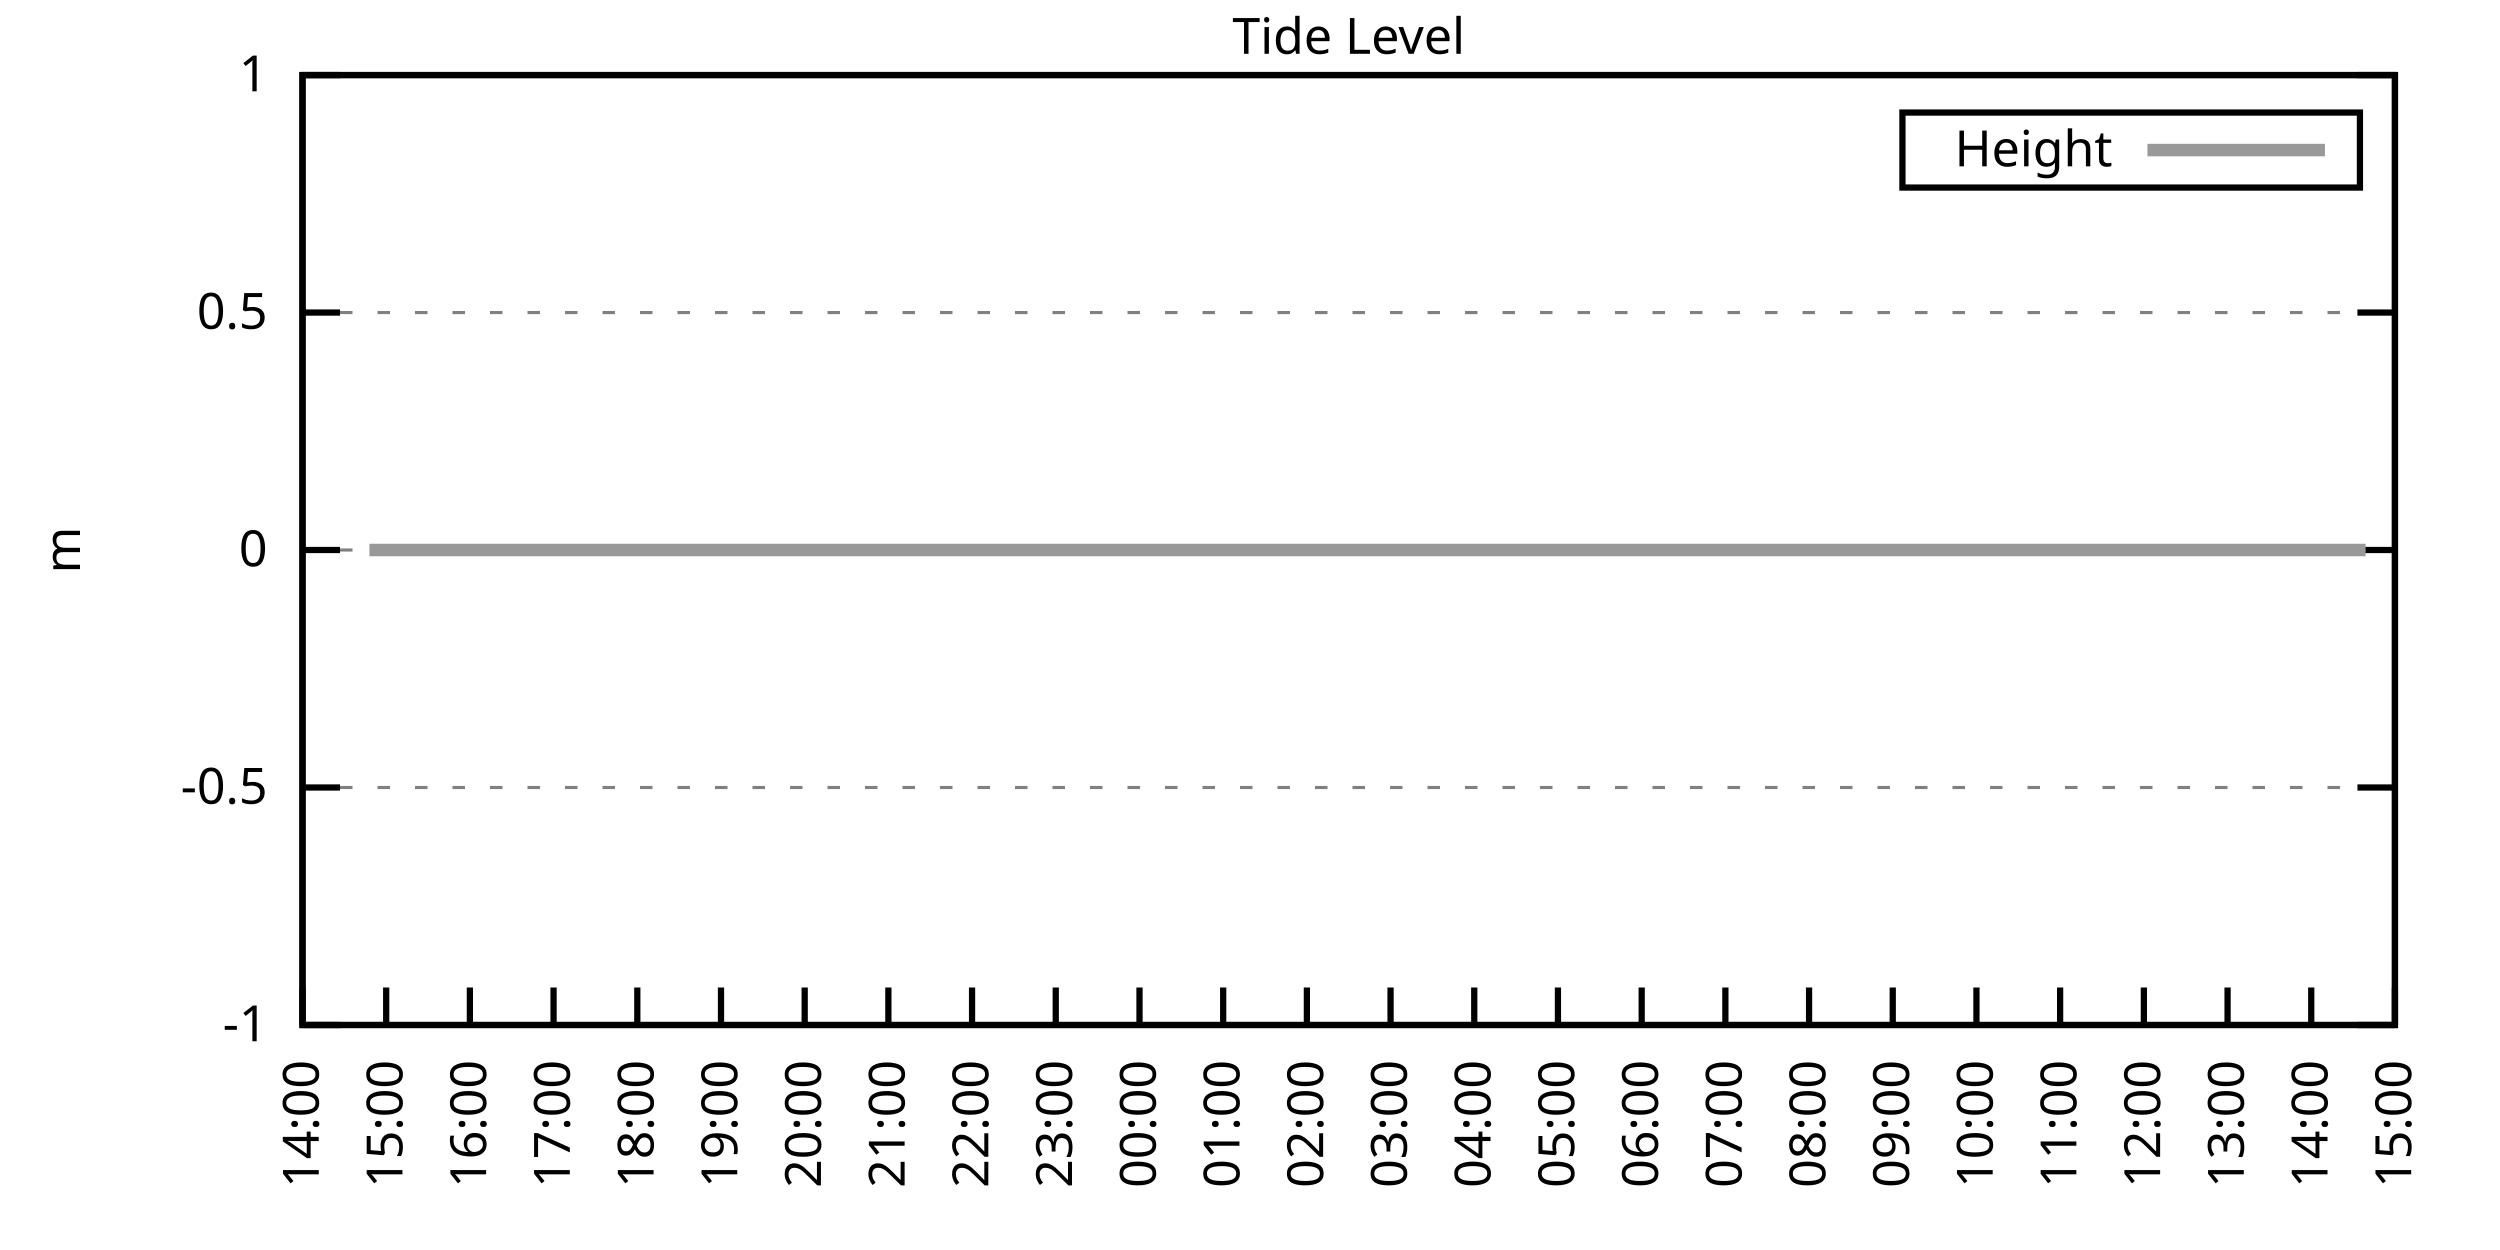
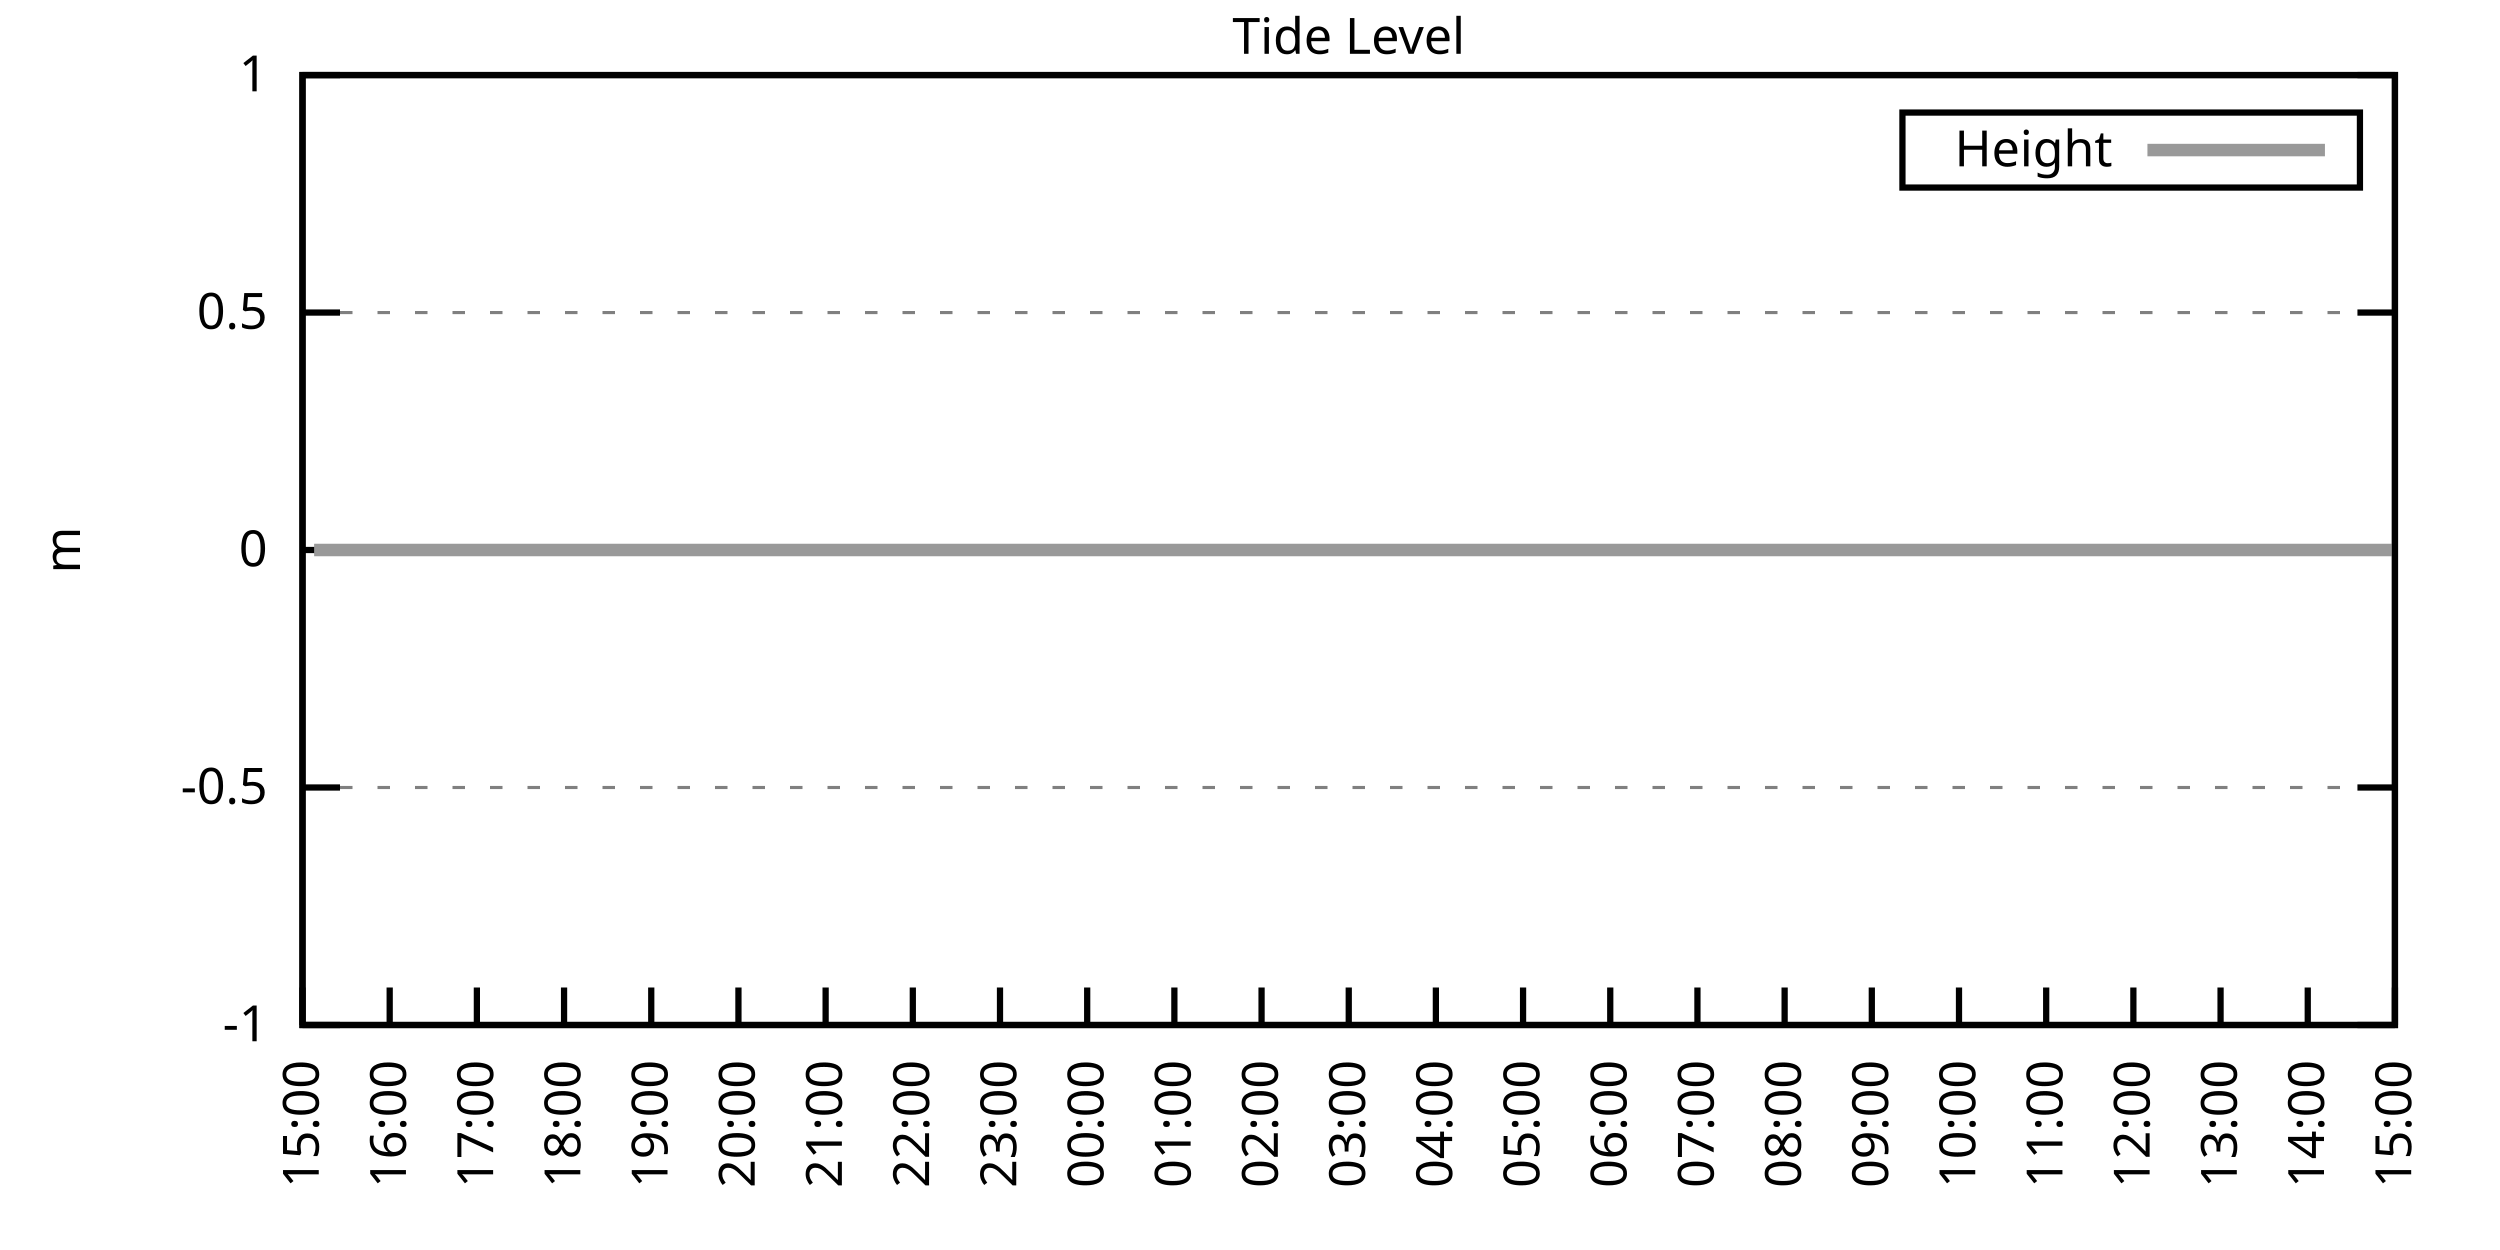
<svg xmlns="http://www.w3.org/2000/svg" xmlns:xlink="http://www.w3.org/1999/xlink" width="400" height="200" viewBox="0 0 400 200">
  <g id="gnuplot_canvas">
    <rect x="0" y="0" width="400" height="200" fill="none" />
    <defs>
      <circle id="gpDot" r="0.5" stroke-width="0.5" stroke="currentColor" />
      <path id="gpPt0" stroke-width="0.333" stroke="currentColor" d="M-1,0 h2 M0,-1 v2" />
      <path id="gpPt1" stroke-width="0.333" stroke="currentColor" d="M-1,-1 L1,1 M1,-1 L-1,1" />
      <path id="gpPt2" stroke-width="0.333" stroke="currentColor" d="M-1,0 L1,0 M0,-1 L0,1 M-1,-1 L1,1 M-1,1 L1,-1" />
      <rect id="gpPt3" stroke-width="0.333" stroke="currentColor" x="-1" y="-1" width="2" height="2" />
      <rect id="gpPt4" stroke-width="0.333" stroke="currentColor" fill="currentColor" x="-1" y="-1" width="2" height="2" />
      <circle id="gpPt5" stroke-width="0.333" stroke="currentColor" cx="0" cy="0" r="1" />
      <use xlink:href="#gpPt5" id="gpPt6" fill="currentColor" stroke="none" />
      <path id="gpPt7" stroke-width="0.333" stroke="currentColor" d="M0,-1.33 L-1.33,0.67 L1.33,0.67 z" />
      <use xlink:href="#gpPt7" id="gpPt8" fill="currentColor" stroke="none" />
      <use xlink:href="#gpPt7" id="gpPt9" stroke="currentColor" transform="rotate(180)" />
      <use xlink:href="#gpPt9" id="gpPt10" fill="currentColor" stroke="none" />
      <use xlink:href="#gpPt3" id="gpPt11" stroke="currentColor" transform="rotate(45)" />
      <use xlink:href="#gpPt11" id="gpPt12" fill="currentColor" stroke="none" />
      <path id="gpPt13" stroke-width="0.333" stroke="currentColor" d="M0,1.330 L1.265,0.411 L0.782,-1.067 L-0.782,-1.076 L-1.265,0.411 z" />
      <use xlink:href="#gpPt13" id="gpPt14" fill="currentColor" stroke="none" />
      <filter id="textbox" filterUnits="objectBoundingBox" x="0" y="0" height="1" width="1">
        <feFlood flood-color="white" flood-opacity="1" result="bgnd" />
        <feComposite in="SourceGraphic" in2="bgnd" operator="atop" />
      </filter>
      <filter id="greybox" filterUnits="objectBoundingBox" x="0" y="0" height="1" width="1">
        <feFlood flood-color="lightgrey" flood-opacity="1" result="grey" />
        <feComposite in="SourceGraphic" in2="grey" operator="atop" />
      </filter>
    </defs>
    <g fill="none" color="white" stroke="currentColor" stroke-width="1.00" stroke-linecap="butt" stroke-linejoin="miter">
</g>
    <g fill="none" color="black" stroke="currentColor" stroke-width="1.00" stroke-linecap="butt" stroke-linejoin="miter">
      <g stroke="none" shape-rendering="crispEdges">
        <polygon fill="rgb(255, 255, 255)" points="48.40,164.00 383.18,164.00 383.18,12.02 48.40,12.02 " />
      </g>
    </g>
    <g fill="none" color="black" stroke="currentColor" stroke-width="1.00" stroke-linecap="butt" stroke-linejoin="miter">
</g>
    <g fill="none" color="black" stroke="black" stroke-width="0.50" stroke-linecap="butt" stroke-linejoin="miter">
</g>
    <g fill="none" color="gray" stroke="currentColor" stroke-width="0.50" stroke-linecap="butt" stroke-linejoin="miter">
      <path stroke="gray" stroke-dasharray="2,4" class="gridline" d="M48.40,164.00 L383.19,164.00  " />
    </g>
    <g fill="none" color="gray" stroke="gray" stroke-width="1.00" stroke-linecap="butt" stroke-linejoin="miter">
</g>
    <g fill="none" color="black" stroke="currentColor" stroke-width="1.00" stroke-linecap="butt" stroke-linejoin="miter">
      <path stroke="black" d="M48.40,164.00 L54.40,164.00 M383.19,164.00 L377.19,164.00  " />
      <g transform="translate(42.80,166.60)" stroke="none" fill="black" font-family="Sans" font-size="8.00" text-anchor="end">
        <text>
          <tspan font-family="Sans">-1</tspan>
        </text>
      </g>
    </g>
    <g fill="none" color="black" stroke="currentColor" stroke-width="1.00" stroke-linecap="butt" stroke-linejoin="miter">
</g>
    <g fill="none" color="black" stroke="black" stroke-width="0.50" stroke-linecap="butt" stroke-linejoin="miter">
</g>
    <g fill="none" color="gray" stroke="currentColor" stroke-width="0.50" stroke-linecap="butt" stroke-linejoin="miter">
      <path stroke="gray" stroke-dasharray="2,4" class="gridline" d="M48.40,126.00 L383.19,126.00  " />
    </g>
    <g fill="none" color="gray" stroke="gray" stroke-width="1.00" stroke-linecap="butt" stroke-linejoin="miter">
</g>
    <g fill="none" color="black" stroke="currentColor" stroke-width="1.00" stroke-linecap="butt" stroke-linejoin="miter">
      <path stroke="black" d="M48.40,126.00 L54.40,126.00 M383.19,126.00 L377.19,126.00  " />
      <g transform="translate(42.80,128.60)" stroke="none" fill="black" font-family="Sans" font-size="8.00" text-anchor="end">
        <text>
          <tspan font-family="Sans">-0.5</tspan>
        </text>
      </g>
    </g>
    <g fill="none" color="black" stroke="currentColor" stroke-width="1.00" stroke-linecap="butt" stroke-linejoin="miter">
</g>
    <g fill="none" color="black" stroke="black" stroke-width="0.50" stroke-linecap="butt" stroke-linejoin="miter">
</g>
    <g fill="none" color="gray" stroke="currentColor" stroke-width="0.50" stroke-linecap="butt" stroke-linejoin="miter">
      <path stroke="gray" stroke-dasharray="2,4" class="gridline" d="M48.40,88.00 L383.19,88.00  " />
    </g>
    <g fill="none" color="gray" stroke="gray" stroke-width="1.00" stroke-linecap="butt" stroke-linejoin="miter">
</g>
    <g fill="none" color="black" stroke="currentColor" stroke-width="1.00" stroke-linecap="butt" stroke-linejoin="miter">
      <path stroke="black" d="M48.40,88.00 L54.40,88.00 M383.19,88.00 L377.19,88.00  " />
      <g transform="translate(42.80,90.60)" stroke="none" fill="black" font-family="Sans" font-size="8.00" text-anchor="end">
        <text>
          <tspan font-family="Sans"> 0</tspan>
        </text>
      </g>
    </g>
    <g fill="none" color="black" stroke="currentColor" stroke-width="1.00" stroke-linecap="butt" stroke-linejoin="miter">
</g>
    <g fill="none" color="black" stroke="black" stroke-width="0.50" stroke-linecap="butt" stroke-linejoin="miter">
</g>
    <g fill="none" color="gray" stroke="currentColor" stroke-width="0.50" stroke-linecap="butt" stroke-linejoin="miter">
      <path stroke="gray" stroke-dasharray="2,4" class="gridline" d="M48.40,50.01 L383.19,50.01  " />
    </g>
    <g fill="none" color="gray" stroke="gray" stroke-width="1.00" stroke-linecap="butt" stroke-linejoin="miter">
</g>
    <g fill="none" color="black" stroke="currentColor" stroke-width="1.00" stroke-linecap="butt" stroke-linejoin="miter">
      <path stroke="black" d="M48.40,50.01 L54.40,50.01 M383.19,50.01 L377.19,50.01  " />
      <g transform="translate(42.80,52.61)" stroke="none" fill="black" font-family="Sans" font-size="8.00" text-anchor="end">
        <text>
          <tspan font-family="Sans"> 0.5</tspan>
        </text>
      </g>
    </g>
    <g fill="none" color="black" stroke="currentColor" stroke-width="1.00" stroke-linecap="butt" stroke-linejoin="miter">
</g>
    <g fill="none" color="black" stroke="black" stroke-width="0.50" stroke-linecap="butt" stroke-linejoin="miter">
</g>
    <g fill="none" color="gray" stroke="currentColor" stroke-width="0.50" stroke-linecap="butt" stroke-linejoin="miter">
      <path stroke="gray" stroke-dasharray="2,4" class="gridline" d="M48.40,12.01 L383.19,12.01  " />
    </g>
    <g fill="none" color="gray" stroke="gray" stroke-width="1.00" stroke-linecap="butt" stroke-linejoin="miter">
</g>
    <g fill="none" color="black" stroke="currentColor" stroke-width="1.00" stroke-linecap="butt" stroke-linejoin="miter">
      <path stroke="black" d="M48.40,12.01 L54.40,12.01 M383.19,12.01 L377.19,12.01  " />
      <g transform="translate(42.80,14.61)" stroke="none" fill="black" font-family="Sans" font-size="8.00" text-anchor="end">
        <text>
          <tspan font-family="Sans"> 1</tspan>
        </text>
      </g>
    </g>
    <g fill="none" color="black" stroke="currentColor" stroke-width="1.00" stroke-linecap="butt" stroke-linejoin="miter">
      <path stroke="black" d="M48.40,164.00 L48.40,158.00  " />
      <g transform="translate(51.00,169.60) rotate(270.00)" stroke="none" fill="black" font-family="Sans" font-size="8.00" text-anchor="end">
        <text>
-           <tspan font-family="Sans">14:00</tspan>
-         </text>
-       </g>
-     </g>
-     <g fill="none" color="black" stroke="currentColor" stroke-width="1.00" stroke-linecap="butt" stroke-linejoin="miter">
-       <path stroke="black" d="M61.79,164.00 L61.79,158.00  " />
-       <g transform="translate(64.39,169.60) rotate(270.00)" stroke="none" fill="black" font-family="Sans" font-size="8.00" text-anchor="end">
-         <text>
          <tspan font-family="Sans">15:00</tspan>
        </text>
      </g>
    </g>
    <g fill="none" color="black" stroke="currentColor" stroke-width="1.00" stroke-linecap="butt" stroke-linejoin="miter">
-       <path stroke="black" d="M75.18,164.00 L75.18,158.00  " />
-       <g transform="translate(77.78,169.60) rotate(270.00)" stroke="none" fill="black" font-family="Sans" font-size="8.00" text-anchor="end">
+       <path stroke="black" d="M62.35,164.00 L62.35,158.00  " />
+       <g transform="translate(64.95,169.60) rotate(270.00)" stroke="none" fill="black" font-family="Sans" font-size="8.00" text-anchor="end">
        <text>
          <tspan font-family="Sans">16:00</tspan>
        </text>
      </g>
    </g>
    <g fill="none" color="black" stroke="currentColor" stroke-width="1.00" stroke-linecap="butt" stroke-linejoin="miter">
-       <path stroke="black" d="M88.57,164.00 L88.57,158.00  " />
-       <g transform="translate(91.17,169.60) rotate(270.00)" stroke="none" fill="black" font-family="Sans" font-size="8.00" text-anchor="end">
+       <path stroke="black" d="M76.30,164.00 L76.30,158.00  " />
+       <g transform="translate(78.90,169.60) rotate(270.00)" stroke="none" fill="black" font-family="Sans" font-size="8.00" text-anchor="end">
        <text>
          <tspan font-family="Sans">17:00</tspan>
        </text>
      </g>
    </g>
    <g fill="none" color="black" stroke="currentColor" stroke-width="1.00" stroke-linecap="butt" stroke-linejoin="miter">
-       <path stroke="black" d="M101.97,164.00 L101.97,158.00  " />
-       <g transform="translate(104.57,169.60) rotate(270.00)" stroke="none" fill="black" font-family="Sans" font-size="8.00" text-anchor="end">
+       <path stroke="black" d="M90.25,164.00 L90.25,158.00  " />
+       <g transform="translate(92.85,169.60) rotate(270.00)" stroke="none" fill="black" font-family="Sans" font-size="8.00" text-anchor="end">
        <text>
          <tspan font-family="Sans">18:00</tspan>
        </text>
      </g>
    </g>
    <g fill="none" color="black" stroke="currentColor" stroke-width="1.00" stroke-linecap="butt" stroke-linejoin="miter">
-       <path stroke="black" d="M115.36,164.00 L115.36,158.00  " />
-       <g transform="translate(117.96,169.60) rotate(270.00)" stroke="none" fill="black" font-family="Sans" font-size="8.00" text-anchor="end">
+       <path stroke="black" d="M104.20,164.00 L104.20,158.00  " />
+       <g transform="translate(106.80,169.60) rotate(270.00)" stroke="none" fill="black" font-family="Sans" font-size="8.00" text-anchor="end">
        <text>
          <tspan font-family="Sans">19:00</tspan>
        </text>
      </g>
    </g>
    <g fill="none" color="black" stroke="currentColor" stroke-width="1.00" stroke-linecap="butt" stroke-linejoin="miter">
-       <path stroke="black" d="M128.75,164.00 L128.75,158.00  " />
-       <g transform="translate(131.35,169.60) rotate(270.00)" stroke="none" fill="black" font-family="Sans" font-size="8.00" text-anchor="end">
+       <path stroke="black" d="M118.15,164.00 L118.15,158.00  " />
+       <g transform="translate(120.75,169.60) rotate(270.00)" stroke="none" fill="black" font-family="Sans" font-size="8.00" text-anchor="end">
        <text>
          <tspan font-family="Sans">20:00</tspan>
        </text>
      </g>
    </g>
    <g fill="none" color="black" stroke="currentColor" stroke-width="1.00" stroke-linecap="butt" stroke-linejoin="miter">
-       <path stroke="black" d="M142.14,164.00 L142.14,158.00  " />
-       <g transform="translate(144.74,169.60) rotate(270.00)" stroke="none" fill="black" font-family="Sans" font-size="8.00" text-anchor="end">
+       <path stroke="black" d="M132.10,164.00 L132.10,158.00  " />
+       <g transform="translate(134.70,169.60) rotate(270.00)" stroke="none" fill="black" font-family="Sans" font-size="8.00" text-anchor="end">
        <text>
          <tspan font-family="Sans">21:00</tspan>
        </text>
      </g>
    </g>
    <g fill="none" color="black" stroke="currentColor" stroke-width="1.00" stroke-linecap="butt" stroke-linejoin="miter">
-       <path stroke="black" d="M155.53,164.00 L155.53,158.00  " />
-       <g transform="translate(158.13,169.60) rotate(270.00)" stroke="none" fill="black" font-family="Sans" font-size="8.00" text-anchor="end">
+       <path stroke="black" d="M146.05,164.00 L146.05,158.00  " />
+       <g transform="translate(148.65,169.60) rotate(270.00)" stroke="none" fill="black" font-family="Sans" font-size="8.00" text-anchor="end">
        <text>
          <tspan font-family="Sans">22:00</tspan>
        </text>
      </g>
    </g>
    <g fill="none" color="black" stroke="currentColor" stroke-width="1.00" stroke-linecap="butt" stroke-linejoin="miter">
-       <path stroke="black" d="M168.92,164.00 L168.92,158.00  " />
-       <g transform="translate(171.52,169.60) rotate(270.00)" stroke="none" fill="black" font-family="Sans" font-size="8.00" text-anchor="end">
+       <path stroke="black" d="M160.00,164.00 L160.00,158.00  " />
+       <g transform="translate(162.60,169.60) rotate(270.00)" stroke="none" fill="black" font-family="Sans" font-size="8.00" text-anchor="end">
        <text>
          <tspan font-family="Sans">23:00</tspan>
        </text>
      </g>
    </g>
    <g fill="none" color="black" stroke="currentColor" stroke-width="1.00" stroke-linecap="butt" stroke-linejoin="miter">
-       <path stroke="black" d="M182.32,164.00 L182.32,158.00  " />
-       <g transform="translate(184.92,169.60) rotate(270.00)" stroke="none" fill="black" font-family="Sans" font-size="8.00" text-anchor="end">
+       <path stroke="black" d="M173.95,164.00 L173.95,158.00  " />
+       <g transform="translate(176.55,169.60) rotate(270.00)" stroke="none" fill="black" font-family="Sans" font-size="8.00" text-anchor="end">
        <text>
          <tspan font-family="Sans">00:00</tspan>
        </text>
      </g>
    </g>
    <g fill="none" color="black" stroke="currentColor" stroke-width="1.00" stroke-linecap="butt" stroke-linejoin="miter">
-       <path stroke="black" d="M195.71,164.00 L195.71,158.00  " />
-       <g transform="translate(198.31,169.60) rotate(270.00)" stroke="none" fill="black" font-family="Sans" font-size="8.00" text-anchor="end">
+       <path stroke="black" d="M187.90,164.00 L187.90,158.00  " />
+       <g transform="translate(190.50,169.60) rotate(270.00)" stroke="none" fill="black" font-family="Sans" font-size="8.00" text-anchor="end">
        <text>
          <tspan font-family="Sans">01:00</tspan>
        </text>
      </g>
    </g>
    <g fill="none" color="black" stroke="currentColor" stroke-width="1.00" stroke-linecap="butt" stroke-linejoin="miter">
-       <path stroke="black" d="M209.10,164.00 L209.10,158.00  " />
-       <g transform="translate(211.70,169.60) rotate(270.00)" stroke="none" fill="black" font-family="Sans" font-size="8.00" text-anchor="end">
+       <path stroke="black" d="M201.85,164.00 L201.85,158.00  " />
+       <g transform="translate(204.45,169.60) rotate(270.00)" stroke="none" fill="black" font-family="Sans" font-size="8.00" text-anchor="end">
        <text>
          <tspan font-family="Sans">02:00</tspan>
        </text>
      </g>
    </g>
    <g fill="none" color="black" stroke="currentColor" stroke-width="1.00" stroke-linecap="butt" stroke-linejoin="miter">
-       <path stroke="black" d="M222.49,164.00 L222.49,158.00  " />
-       <g transform="translate(225.09,169.60) rotate(270.00)" stroke="none" fill="black" font-family="Sans" font-size="8.00" text-anchor="end">
+       <path stroke="black" d="M215.80,164.00 L215.80,158.00  " />
+       <g transform="translate(218.40,169.60) rotate(270.00)" stroke="none" fill="black" font-family="Sans" font-size="8.00" text-anchor="end">
        <text>
          <tspan font-family="Sans">03:00</tspan>
        </text>
      </g>
    </g>
    <g fill="none" color="black" stroke="currentColor" stroke-width="1.00" stroke-linecap="butt" stroke-linejoin="miter">
-       <path stroke="black" d="M235.88,164.00 L235.88,158.00  " />
-       <g transform="translate(238.48,169.60) rotate(270.00)" stroke="none" fill="black" font-family="Sans" font-size="8.00" text-anchor="end">
+       <path stroke="black" d="M229.74,164.00 L229.74,158.00  " />
+       <g transform="translate(232.34,169.60) rotate(270.00)" stroke="none" fill="black" font-family="Sans" font-size="8.00" text-anchor="end">
        <text>
          <tspan font-family="Sans">04:00</tspan>
        </text>
      </g>
    </g>
    <g fill="none" color="black" stroke="currentColor" stroke-width="1.00" stroke-linecap="butt" stroke-linejoin="miter">
-       <path stroke="black" d="M249.27,164.00 L249.27,158.00  " />
-       <g transform="translate(251.87,169.60) rotate(270.00)" stroke="none" fill="black" font-family="Sans" font-size="8.00" text-anchor="end">
+       <path stroke="black" d="M243.69,164.00 L243.69,158.00  " />
+       <g transform="translate(246.29,169.60) rotate(270.00)" stroke="none" fill="black" font-family="Sans" font-size="8.00" text-anchor="end">
        <text>
          <tspan font-family="Sans">05:00</tspan>
        </text>
      </g>
    </g>
    <g fill="none" color="black" stroke="currentColor" stroke-width="1.00" stroke-linecap="butt" stroke-linejoin="miter">
-       <path stroke="black" d="M262.67,164.00 L262.67,158.00  " />
-       <g transform="translate(265.27,169.60) rotate(270.00)" stroke="none" fill="black" font-family="Sans" font-size="8.00" text-anchor="end">
+       <path stroke="black" d="M257.64,164.00 L257.64,158.00  " />
+       <g transform="translate(260.24,169.60) rotate(270.00)" stroke="none" fill="black" font-family="Sans" font-size="8.00" text-anchor="end">
        <text>
          <tspan font-family="Sans">06:00</tspan>
        </text>
      </g>
    </g>
    <g fill="none" color="black" stroke="currentColor" stroke-width="1.00" stroke-linecap="butt" stroke-linejoin="miter">
-       <path stroke="black" d="M276.06,164.00 L276.06,158.00  " />
-       <g transform="translate(278.66,169.60) rotate(270.00)" stroke="none" fill="black" font-family="Sans" font-size="8.00" text-anchor="end">
+       <path stroke="black" d="M271.59,164.00 L271.59,158.00  " />
+       <g transform="translate(274.19,169.60) rotate(270.00)" stroke="none" fill="black" font-family="Sans" font-size="8.00" text-anchor="end">
        <text>
          <tspan font-family="Sans">07:00</tspan>
        </text>
      </g>
    </g>
    <g fill="none" color="black" stroke="currentColor" stroke-width="1.00" stroke-linecap="butt" stroke-linejoin="miter">
-       <path stroke="black" d="M289.45,164.00 L289.45,158.00  " />
-       <g transform="translate(292.05,169.60) rotate(270.00)" stroke="none" fill="black" font-family="Sans" font-size="8.00" text-anchor="end">
+       <path stroke="black" d="M285.54,164.00 L285.54,158.00  " />
+       <g transform="translate(288.14,169.60) rotate(270.00)" stroke="none" fill="black" font-family="Sans" font-size="8.00" text-anchor="end">
        <text>
          <tspan font-family="Sans">08:00</tspan>
        </text>
      </g>
    </g>
    <g fill="none" color="black" stroke="currentColor" stroke-width="1.00" stroke-linecap="butt" stroke-linejoin="miter">
-       <path stroke="black" d="M302.84,164.00 L302.84,158.00  " />
-       <g transform="translate(305.44,169.60) rotate(270.00)" stroke="none" fill="black" font-family="Sans" font-size="8.00" text-anchor="end">
+       <path stroke="black" d="M299.49,164.00 L299.49,158.00  " />
+       <g transform="translate(302.09,169.60) rotate(270.00)" stroke="none" fill="black" font-family="Sans" font-size="8.00" text-anchor="end">
        <text>
          <tspan font-family="Sans">09:00</tspan>
        </text>
      </g>
    </g>
    <g fill="none" color="black" stroke="currentColor" stroke-width="1.00" stroke-linecap="butt" stroke-linejoin="miter">
-       <path stroke="black" d="M316.23,164.00 L316.23,158.00  " />
-       <g transform="translate(318.83,169.60) rotate(270.00)" stroke="none" fill="black" font-family="Sans" font-size="8.00" text-anchor="end">
+       <path stroke="black" d="M313.44,164.00 L313.44,158.00  " />
+       <g transform="translate(316.04,169.60) rotate(270.00)" stroke="none" fill="black" font-family="Sans" font-size="8.00" text-anchor="end">
        <text>
          <tspan font-family="Sans">10:00</tspan>
        </text>
      </g>
    </g>
    <g fill="none" color="black" stroke="currentColor" stroke-width="1.00" stroke-linecap="butt" stroke-linejoin="miter">
-       <path stroke="black" d="M329.62,164.00 L329.62,158.00  " />
-       <g transform="translate(332.22,169.60) rotate(270.00)" stroke="none" fill="black" font-family="Sans" font-size="8.00" text-anchor="end">
+       <path stroke="black" d="M327.39,164.00 L327.39,158.00  " />
+       <g transform="translate(329.99,169.60) rotate(270.00)" stroke="none" fill="black" font-family="Sans" font-size="8.00" text-anchor="end">
        <text>
          <tspan font-family="Sans">11:00</tspan>
        </text>
      </g>
    </g>
    <g fill="none" color="black" stroke="currentColor" stroke-width="1.00" stroke-linecap="butt" stroke-linejoin="miter">
-       <path stroke="black" d="M343.02,164.00 L343.02,158.00  " />
-       <g transform="translate(345.62,169.60) rotate(270.00)" stroke="none" fill="black" font-family="Sans" font-size="8.00" text-anchor="end">
+       <path stroke="black" d="M341.34,164.00 L341.34,158.00  " />
+       <g transform="translate(343.94,169.60) rotate(270.00)" stroke="none" fill="black" font-family="Sans" font-size="8.00" text-anchor="end">
        <text>
          <tspan font-family="Sans">12:00</tspan>
        </text>
      </g>
    </g>
    <g fill="none" color="black" stroke="currentColor" stroke-width="1.00" stroke-linecap="butt" stroke-linejoin="miter">
-       <path stroke="black" d="M356.41,164.00 L356.41,158.00  " />
-       <g transform="translate(359.01,169.60) rotate(270.00)" stroke="none" fill="black" font-family="Sans" font-size="8.00" text-anchor="end">
+       <path stroke="black" d="M355.29,164.00 L355.29,158.00  " />
+       <g transform="translate(357.89,169.60) rotate(270.00)" stroke="none" fill="black" font-family="Sans" font-size="8.00" text-anchor="end">
        <text>
          <tspan font-family="Sans">13:00</tspan>
        </text>
      </g>
    </g>
    <g fill="none" color="black" stroke="currentColor" stroke-width="1.00" stroke-linecap="butt" stroke-linejoin="miter">
-       <path stroke="black" d="M369.80,164.00 L369.80,158.00  " />
-       <g transform="translate(372.40,169.60) rotate(270.00)" stroke="none" fill="black" font-family="Sans" font-size="8.00" text-anchor="end">
+       <path stroke="black" d="M369.24,164.00 L369.24,158.00  " />
+       <g transform="translate(371.84,169.60) rotate(270.00)" stroke="none" fill="black" font-family="Sans" font-size="8.00" text-anchor="end">
        <text>
          <tspan font-family="Sans">14:00</tspan>
        </text>
      </g>
    </g>
    <g fill="none" color="black" stroke="currentColor" stroke-width="1.00" stroke-linecap="butt" stroke-linejoin="miter">
      <path stroke="black" d="M383.19,164.00 L383.19,158.00  " />
      <g transform="translate(385.79,169.60) rotate(270.00)" stroke="none" fill="black" font-family="Sans" font-size="8.00" text-anchor="end">
        <text>
          <tspan font-family="Sans">15:00</tspan>
        </text>
      </g>
    </g>
    <g fill="none" color="black" stroke="currentColor" stroke-width="1.00" stroke-linecap="butt" stroke-linejoin="miter">
</g>
    <g fill="none" color="black" stroke="currentColor" stroke-width="1.00" stroke-linecap="butt" stroke-linejoin="miter">
      <path stroke="black" d="M48.40,12.01 L48.40,164.00 L383.19,164.00 L383.19,12.01 L48.40,12.01 Z  " />
    </g>
    <g fill="none" color="black" stroke="currentColor" stroke-width="1.00" stroke-linecap="butt" stroke-linejoin="miter">
</g>
    <g fill="none" color="black" stroke="currentColor" stroke-width="1.00" stroke-linecap="butt" stroke-linejoin="miter">
      <path stroke="black" d="M304.39,30.01 L304.39,18.01 L377.59,18.01 L377.59,30.01 L304.39,30.01 Z  " />
    </g>
    <g id="Tide_level_plot_1">
      <g fill="none" color="white" stroke="black" stroke-width="2.00" stroke-linecap="butt" stroke-linejoin="miter">
</g>
      <g fill="none" color="black" stroke="currentColor" stroke-width="2.00" stroke-linecap="butt" stroke-linejoin="miter">
        <g transform="translate(337.99,26.61)" stroke="none" fill="black" font-family="Sans" font-size="8.00" text-anchor="end">
          <text>
            <tspan font-family="Sans">Height</tspan>
          </text>
        </g>
      </g>
      <g fill="none" color="black" stroke="currentColor" stroke-width="2.00" stroke-linecap="butt" stroke-linejoin="miter">
-         <path stroke="rgb(153, 153, 153)" d="M343.59,24.01 L371.99,24.01 M59.11,88.00 L61.12,88.00 L63.58,88.00 L65.81,88.00 L68.04,88.00 L70.05,88.00   L72.50,88.00 L74.74,88.00 L77.19,88.00 L79.20,88.00 L81.21,88.00 L83.89,88.00 L85.67,88.00 L88.13,88.00   L90.36,88.00 L92.59,88.00 L95.05,88.00 L96.83,88.00 L99.51,88.00 L101.52,88.00 L103.75,88.00 L106.21,88.00   L108.22,88.00 L110.45,88.00 L112.68,88.00 L115.13,88.00 L117.14,88.00 L119.38,88.00 L121.38,88.00 L124.06,88.00   L126.07,88.00 L128.53,88.00 L130.76,88.00 L132.77,88.00 L135.22,88.00 L137.23,88.00 L139.69,88.00 L141.69,88.00   L144.15,88.00 L146.16,88.00 L148.61,88.00 L150.62,88.00 L152.63,88.00 L155.09,88.00 L157.54,88.00 L159.55,88.00   L161.78,88.00 L164.01,88.00 L166.47,88.00 L168.48,88.00 L170.71,88.00 L172.94,88.00 L175.40,88.00 L177.41,88.00   L179.64,88.00 L181.87,88.00 L184.10,88.00 L186.33,88.00 L188.34,88.00 L190.80,88.00 L193.03,88.00 L195.48,88.00   L197.72,88.00 L199.95,88.00 L201.96,88.00 L204.19,88.00 L206.64,88.00 L208.65,88.00 L210.88,88.00 L213.34,88.00   L215.35,88.00 L217.58,88.00 L220.04,88.00 L222.04,88.00 L224.28,88.00 L226.51,88.00 L228.96,88.00 L231.20,88.00   L233.20,88.00 L235.44,88.00 L237.89,88.00 L239.90,88.00 L242.13,88.00 L244.59,88.00 L246.60,88.00 L249.05,88.00   L251.28,88.00 L253.51,88.00 L255.75,88.00 L257.98,88.00 L259.99,88.00 L262.22,88.00 L264.67,88.00 L266.68,88.00   L268.92,88.00 L271.37,88.00 L273.38,88.00 L275.61,88.00 L278.07,88.00 L280.30,88.00 L282.31,88.00 L284.54,88.00   L286.77,88.00 L289.00,88.00 L291.23,88.00 L293.69,88.00 L295.70,88.00 L298.15,88.00 L299.94,88.00 L302.39,88.00   L304.40,88.00 L307.08,88.00 L309.09,88.00 L311.32,88.00 L313.78,88.00 L315.79,88.00 L318.02,88.00 L320.25,88.00   L322.26,88.00 L324.71,88.00 L326.72,88.00 L329.40,88.00 L331.41,88.00 L333.86,88.00 L335.87,88.00 L338.33,88.00   L340.56,88.00 L342.79,88.00 L344.58,88.00 L347.03,88.00 L349.04,88.00 L351.50,88.00 L353.95,88.00 L355.96,88.00   L358.42,88.00 L360.42,88.00 L362.43,88.00 L365.11,88.00 L367.12,88.00 L369.35,88.00 L371.58,88.00 L373.82,88.00   L376.27,88.00 L378.50,88.00  " />
+         <path stroke="rgb(153, 153, 153)" d="M343.59,24.01 L371.99,24.01 M50.26,88.00 L52.58,88.00 L54.91,88.00 L57.00,88.00 L59.56,88.00 L61.88,88.00   L64.44,88.00 L66.53,88.00 L68.63,88.00 L71.42,88.00 L73.28,88.00 L75.83,88.00 L78.16,88.00 L80.48,88.00   L83.04,88.00 L84.90,88.00 L87.69,88.00 L89.78,88.00 L92.11,88.00 L94.67,88.00 L96.76,88.00 L99.08,88.00   L101.41,88.00 L103.97,88.00 L106.06,88.00 L108.38,88.00 L110.48,88.00 L113.27,88.00 L115.36,88.00 L117.92,88.00   L120.24,88.00 L122.33,88.00 L124.89,88.00 L126.98,88.00 L129.54,88.00 L131.63,88.00 L134.19,88.00 L136.28,88.00   L138.84,88.00 L140.93,88.00 L143.02,88.00 L145.58,88.00 L148.14,88.00 L150.23,88.00 L152.56,88.00 L154.88,88.00   L157.44,88.00 L159.53,88.00 L161.86,88.00 L164.18,88.00 L166.74,88.00 L168.83,88.00 L171.16,88.00 L173.48,88.00   L175.81,88.00 L178.13,88.00 L180.22,88.00 L182.78,88.00 L185.11,88.00 L187.66,88.00 L189.99,88.00 L192.31,88.00   L194.41,88.00 L196.73,88.00 L199.29,88.00 L201.38,88.00 L203.71,88.00 L206.26,88.00 L208.36,88.00 L210.68,88.00   L213.24,88.00 L215.33,88.00 L217.65,88.00 L219.98,88.00 L222.54,88.00 L224.86,88.00 L226.95,88.00 L229.28,88.00   L231.84,88.00 L233.93,88.00 L236.25,88.00 L238.81,88.00 L240.90,88.00 L243.46,88.00 L245.79,88.00 L248.11,88.00   L250.44,88.00 L252.76,88.00 L254.85,88.00 L257.18,88.00 L259.74,88.00 L261.83,88.00 L264.15,88.00 L266.71,88.00   L268.80,88.00 L271.13,88.00 L273.69,88.00 L276.01,88.00 L278.10,88.00 L280.43,88.00 L282.75,88.00 L285.08,88.00   L287.40,88.00 L289.96,88.00 L292.05,88.00 L294.61,88.00 L296.47,88.00 L299.03,88.00 L301.12,88.00 L303.91,88.00   L306.00,88.00 L308.33,88.00 L310.88,88.00 L312.98,88.00 L315.30,88.00 L317.63,88.00 L319.72,88.00 L322.28,88.00   L324.37,88.00 L327.16,88.00 L329.25,88.00 L331.81,88.00 L333.90,88.00 L336.46,88.00 L338.78,88.00 L341.11,88.00   L342.97,88.00 L345.53,88.00 L347.62,88.00 L350.18,88.00 L352.73,88.00 L354.83,88.00 L357.38,88.00 L359.48,88.00   L361.57,88.00 L364.36,88.00 L366.45,88.00 L368.78,88.00 L371.10,88.00 L373.43,88.00 L375.98,88.00 L378.31,88.00   L380.40,88.00 L382.73,88.00  " />
      </g>
    </g>
    <g fill="none" color="black" stroke="currentColor" stroke-width="2.00" stroke-linecap="butt" stroke-linejoin="miter">
</g>
    <g fill="none" color="black" stroke="black" stroke-width="1.00" stroke-linecap="butt" stroke-linejoin="miter">
</g>
    <g fill="none" color="black" stroke="currentColor" stroke-width="1.00" stroke-linecap="butt" stroke-linejoin="miter">
      <path stroke="black" d="M48.40,12.01 L48.40,164.00 L383.19,164.00 L383.19,12.01 L48.40,12.01 Z  " />
      <g transform="translate(12.80,88.01) rotate(270.00)" stroke="none" fill="black" font-family="Sans" font-size="8.00" text-anchor="middle">
        <text>
          <tspan font-family="Sans">m</tspan>
        </text>
      </g>
    </g>
    <g fill="none" color="black" stroke="currentColor" stroke-width="1.00" stroke-linecap="butt" stroke-linejoin="miter">
</g>
    <g fill="none" color="black" stroke="currentColor" stroke-width="1.00" stroke-linecap="butt" stroke-linejoin="miter">
      <g transform="translate(215.79,8.61)" stroke="none" fill="black" font-family="Sans" font-size="8.00" text-anchor="middle">
        <text>
          <tspan font-family="Sans">Tide Level</tspan>
        </text>
      </g>
    </g>
    <g fill="none" color="black" stroke="currentColor" stroke-width="1.00" stroke-linecap="butt" stroke-linejoin="miter">
</g>
  </g>
</svg>
